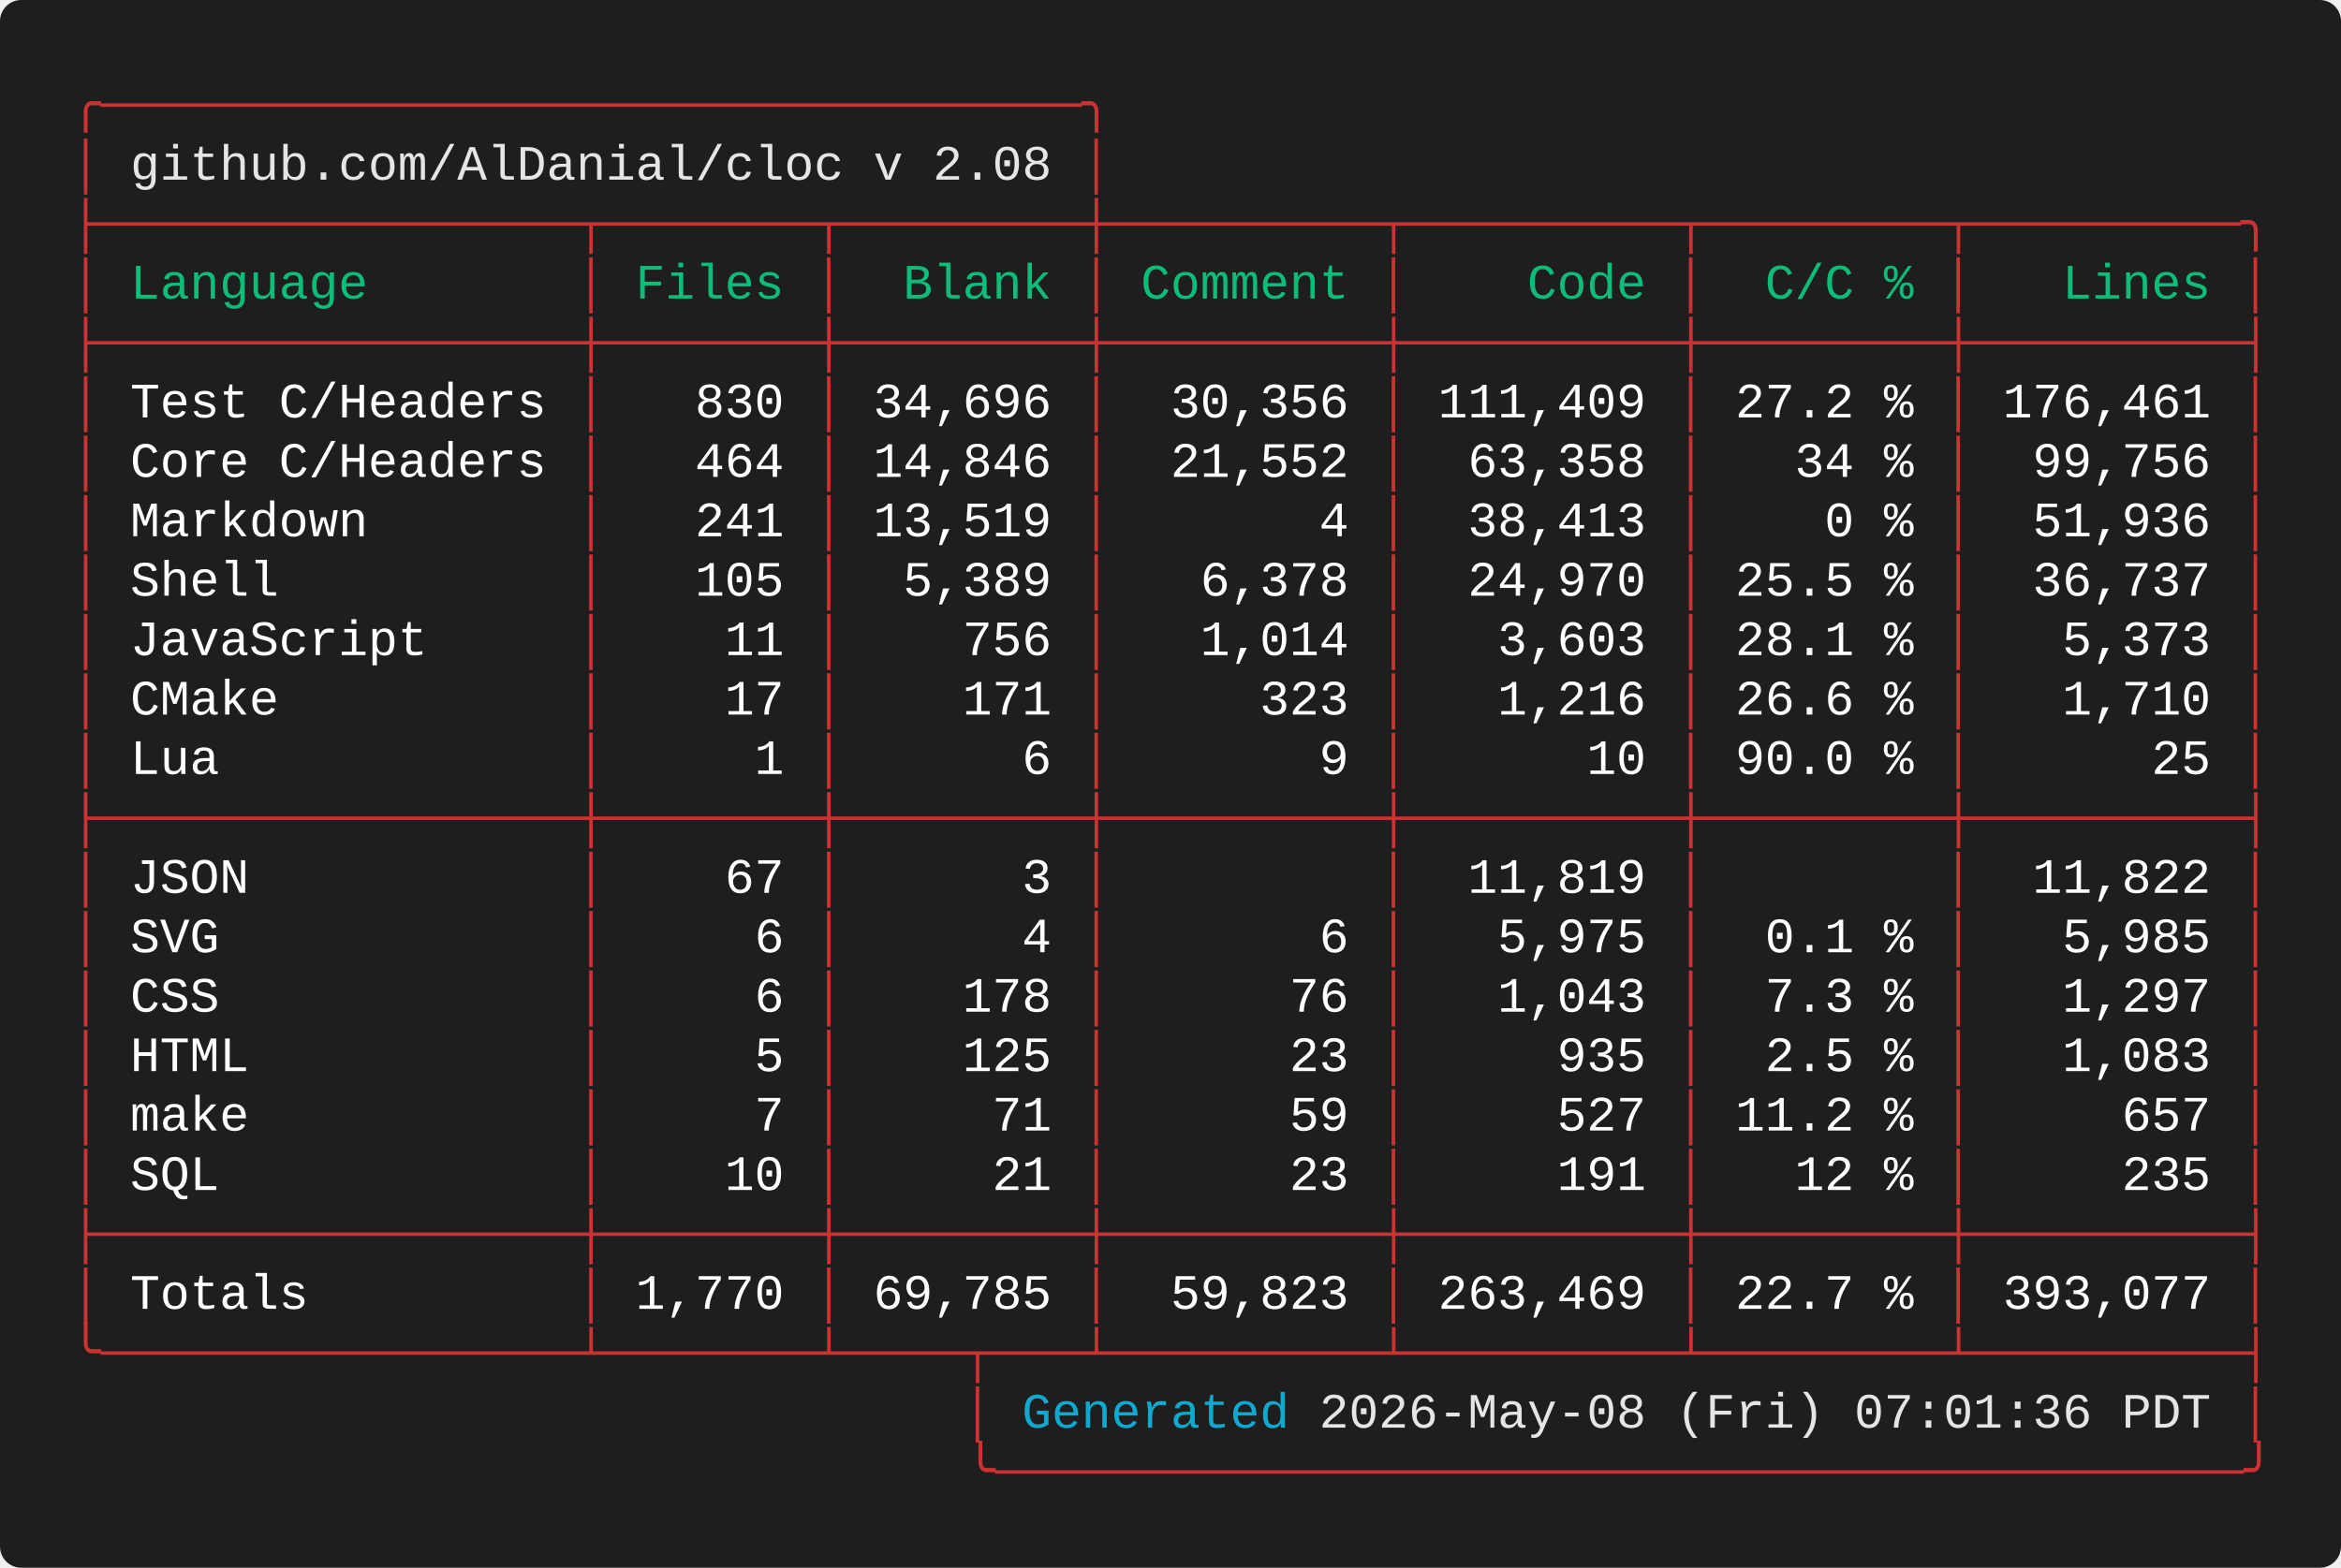
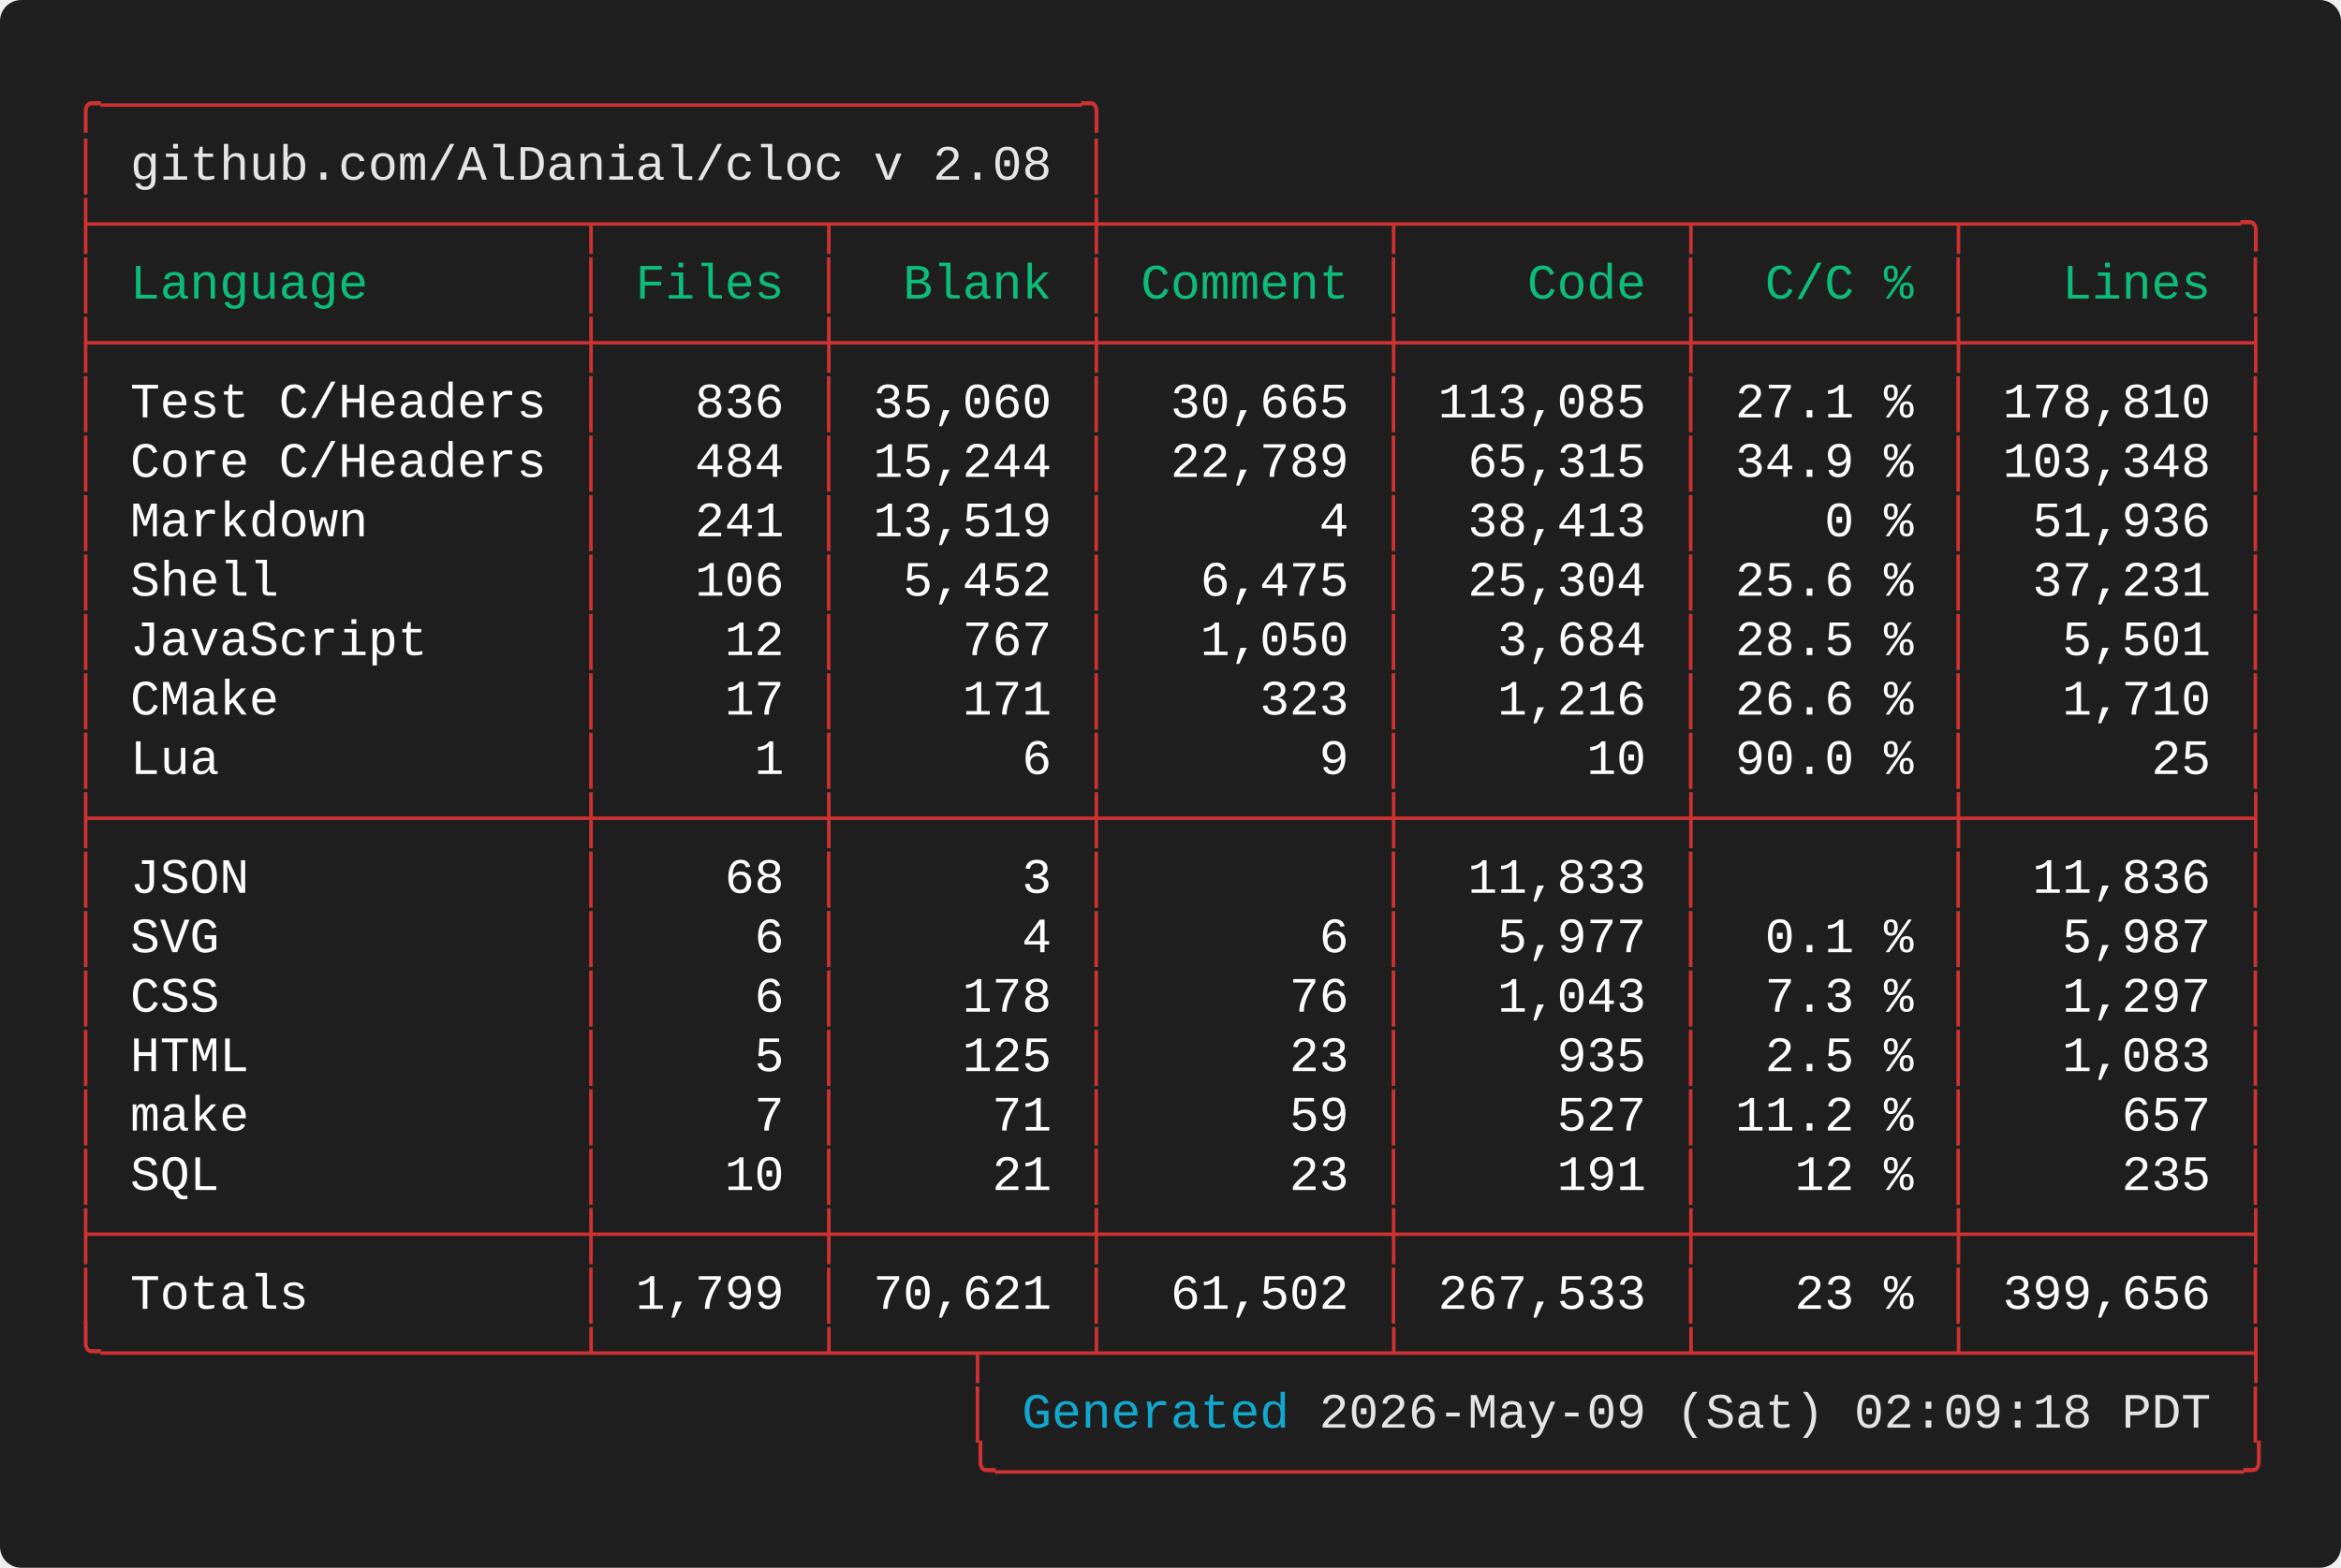
<svg xmlns="http://www.w3.org/2000/svg" width="661.60" height="443.20" viewBox="0 0 661.60 443.20">
  <defs>
    <style type="text/css">.terminal-text { font-family: 'Vanadium Mono Semi-Extended', 'Consolas', 'Monaco', 'Courier New', monospace; }</style>
  </defs>
  <rect width="100%" height="100%" fill="#1e1e1e" rx="6" />
  <text x="20.00" y="34.00" font-size="14" class="terminal-text" xml:space="preserve" textLength="294.00" lengthAdjust="spacingAndGlyphs" fill="#cd3131">╭─────────────────────────────────╮</text>
  <text x="20.00" y="50.80" font-size="14" class="terminal-text" xml:space="preserve" textLength="16.80" lengthAdjust="spacingAndGlyphs" fill="#cd3131">│ </text>
  <text x="36.80" y="50.80" font-size="14" class="terminal-text" xml:space="preserve" textLength="260.40" lengthAdjust="spacingAndGlyphs" fill="#e5e5e5">github.com/AlDanial/cloc v 2.08</text>
  <text x="297.20" y="50.80" font-size="14" class="terminal-text" xml:space="preserve" textLength="8.40" lengthAdjust="spacingAndGlyphs" fill="#ffffff"> </text>
  <text x="305.60" y="50.80" font-size="14" class="terminal-text" xml:space="preserve" textLength="8.40" lengthAdjust="spacingAndGlyphs" fill="#cd3131">│</text>
  <text x="20.00" y="67.60" font-size="14" class="terminal-text" xml:space="preserve" textLength="621.60" lengthAdjust="spacingAndGlyphs" fill="#cd3131">├────────────────┬───────┬────────┼─────────┬─────────┬────────┬─────────╮</text>
  <text x="20.00" y="84.40" font-size="14" class="terminal-text" xml:space="preserve" textLength="8.40" lengthAdjust="spacingAndGlyphs" fill="#cd3131">│</text>
  <text x="28.40" y="84.40" font-size="14" class="terminal-text" xml:space="preserve" textLength="134.40" lengthAdjust="spacingAndGlyphs" fill="#0dbc79"> Language       </text>
  <text x="162.80" y="84.40" font-size="14" class="terminal-text" xml:space="preserve" textLength="8.40" lengthAdjust="spacingAndGlyphs" fill="#cd3131">│</text>
  <text x="171.20" y="84.40" font-size="14" class="terminal-text" xml:space="preserve" textLength="58.80" lengthAdjust="spacingAndGlyphs" fill="#0dbc79"> Files </text>
  <text x="230.00" y="84.40" font-size="14" class="terminal-text" xml:space="preserve" textLength="8.40" lengthAdjust="spacingAndGlyphs" fill="#cd3131">│</text>
  <text x="238.40" y="84.40" font-size="14" class="terminal-text" xml:space="preserve" textLength="67.20" lengthAdjust="spacingAndGlyphs" fill="#0dbc79">  Blank </text>
  <text x="305.60" y="84.40" font-size="14" class="terminal-text" xml:space="preserve" textLength="8.40" lengthAdjust="spacingAndGlyphs" fill="#cd3131">│</text>
  <text x="314.00" y="84.40" font-size="14" class="terminal-text" xml:space="preserve" textLength="75.60" lengthAdjust="spacingAndGlyphs" fill="#0dbc79"> Comment </text>
  <text x="389.60" y="84.40" font-size="14" class="terminal-text" xml:space="preserve" textLength="8.40" lengthAdjust="spacingAndGlyphs" fill="#cd3131">│</text>
  <text x="398.00" y="84.40" font-size="14" class="terminal-text" xml:space="preserve" textLength="75.60" lengthAdjust="spacingAndGlyphs" fill="#0dbc79">    Code </text>
  <text x="473.60" y="84.40" font-size="14" class="terminal-text" xml:space="preserve" textLength="8.40" lengthAdjust="spacingAndGlyphs" fill="#cd3131">│</text>
  <text x="482.00" y="84.40" font-size="14" class="terminal-text" xml:space="preserve" textLength="67.20" lengthAdjust="spacingAndGlyphs" fill="#0dbc79">  C/C % </text>
  <text x="549.20" y="84.40" font-size="14" class="terminal-text" xml:space="preserve" textLength="8.40" lengthAdjust="spacingAndGlyphs" fill="#cd3131">│</text>
  <text x="557.60" y="84.40" font-size="14" class="terminal-text" xml:space="preserve" textLength="75.60" lengthAdjust="spacingAndGlyphs" fill="#0dbc79">   Lines </text>
  <text x="633.20" y="84.40" font-size="14" class="terminal-text" xml:space="preserve" textLength="8.40" lengthAdjust="spacingAndGlyphs" fill="#cd3131">│</text>
  <text x="20.00" y="101.20" font-size="14" class="terminal-text" xml:space="preserve" textLength="621.60" lengthAdjust="spacingAndGlyphs" fill="#cd3131">├────────────────┼───────┼────────┼─────────┼─────────┼────────┼─────────┤</text>
  <text x="20.00" y="118.00" font-size="14" class="terminal-text" xml:space="preserve" textLength="8.40" lengthAdjust="spacingAndGlyphs" fill="#cd3131">│</text>
  <text x="28.40" y="118.00" font-size="14" class="terminal-text" xml:space="preserve" textLength="134.40" lengthAdjust="spacingAndGlyphs" fill="#ffffff"> Test C/Headers </text>
  <text x="162.80" y="118.00" font-size="14" class="terminal-text" xml:space="preserve" textLength="8.40" lengthAdjust="spacingAndGlyphs" fill="#cd3131">│</text>
-   <text x="171.20" y="118.00" font-size="14" class="terminal-text" xml:space="preserve" textLength="58.80" lengthAdjust="spacingAndGlyphs" fill="#ffffff">   830 </text>
+   <text x="171.20" y="118.00" font-size="14" class="terminal-text" xml:space="preserve" textLength="58.80" lengthAdjust="spacingAndGlyphs" fill="#ffffff">   836 </text>
  <text x="230.00" y="118.00" font-size="14" class="terminal-text" xml:space="preserve" textLength="8.40" lengthAdjust="spacingAndGlyphs" fill="#cd3131">│</text>
-   <text x="238.40" y="118.00" font-size="14" class="terminal-text" xml:space="preserve" textLength="67.20" lengthAdjust="spacingAndGlyphs" fill="#ffffff"> 34,696 </text>
+   <text x="238.40" y="118.00" font-size="14" class="terminal-text" xml:space="preserve" textLength="67.20" lengthAdjust="spacingAndGlyphs" fill="#ffffff"> 35,060 </text>
  <text x="305.60" y="118.00" font-size="14" class="terminal-text" xml:space="preserve" textLength="8.40" lengthAdjust="spacingAndGlyphs" fill="#cd3131">│</text>
-   <text x="314.00" y="118.00" font-size="14" class="terminal-text" xml:space="preserve" textLength="75.60" lengthAdjust="spacingAndGlyphs" fill="#ffffff">  30,356 </text>
+   <text x="314.00" y="118.00" font-size="14" class="terminal-text" xml:space="preserve" textLength="75.60" lengthAdjust="spacingAndGlyphs" fill="#ffffff">  30,665 </text>
  <text x="389.60" y="118.00" font-size="14" class="terminal-text" xml:space="preserve" textLength="8.40" lengthAdjust="spacingAndGlyphs" fill="#cd3131">│</text>
-   <text x="398.00" y="118.00" font-size="14" class="terminal-text" xml:space="preserve" textLength="75.60" lengthAdjust="spacingAndGlyphs" fill="#ffffff"> 111,409 </text>
+   <text x="398.00" y="118.00" font-size="14" class="terminal-text" xml:space="preserve" textLength="75.60" lengthAdjust="spacingAndGlyphs" fill="#ffffff"> 113,085 </text>
  <text x="473.60" y="118.00" font-size="14" class="terminal-text" xml:space="preserve" textLength="8.40" lengthAdjust="spacingAndGlyphs" fill="#cd3131">│</text>
-   <text x="482.00" y="118.00" font-size="14" class="terminal-text" xml:space="preserve" textLength="67.20" lengthAdjust="spacingAndGlyphs" fill="#ffffff"> 27.2 % </text>
+   <text x="482.00" y="118.00" font-size="14" class="terminal-text" xml:space="preserve" textLength="67.20" lengthAdjust="spacingAndGlyphs" fill="#ffffff"> 27.1 % </text>
  <text x="549.20" y="118.00" font-size="14" class="terminal-text" xml:space="preserve" textLength="8.40" lengthAdjust="spacingAndGlyphs" fill="#cd3131">│</text>
-   <text x="557.60" y="118.00" font-size="14" class="terminal-text" xml:space="preserve" textLength="75.60" lengthAdjust="spacingAndGlyphs" fill="#ffffff"> 176,461 </text>
+   <text x="557.60" y="118.00" font-size="14" class="terminal-text" xml:space="preserve" textLength="75.60" lengthAdjust="spacingAndGlyphs" fill="#ffffff"> 178,810 </text>
  <text x="633.20" y="118.00" font-size="14" class="terminal-text" xml:space="preserve" textLength="8.40" lengthAdjust="spacingAndGlyphs" fill="#cd3131">│</text>
  <text x="20.00" y="134.80" font-size="14" class="terminal-text" xml:space="preserve" textLength="8.40" lengthAdjust="spacingAndGlyphs" fill="#cd3131">│</text>
  <text x="28.40" y="134.80" font-size="14" class="terminal-text" xml:space="preserve" textLength="134.40" lengthAdjust="spacingAndGlyphs" fill="#ffffff"> Core C/Headers </text>
  <text x="162.80" y="134.80" font-size="14" class="terminal-text" xml:space="preserve" textLength="8.40" lengthAdjust="spacingAndGlyphs" fill="#cd3131">│</text>
-   <text x="171.20" y="134.80" font-size="14" class="terminal-text" xml:space="preserve" textLength="58.80" lengthAdjust="spacingAndGlyphs" fill="#ffffff">   464 </text>
+   <text x="171.20" y="134.80" font-size="14" class="terminal-text" xml:space="preserve" textLength="58.80" lengthAdjust="spacingAndGlyphs" fill="#ffffff">   484 </text>
  <text x="230.00" y="134.80" font-size="14" class="terminal-text" xml:space="preserve" textLength="8.40" lengthAdjust="spacingAndGlyphs" fill="#cd3131">│</text>
-   <text x="238.40" y="134.80" font-size="14" class="terminal-text" xml:space="preserve" textLength="67.20" lengthAdjust="spacingAndGlyphs" fill="#ffffff"> 14,846 </text>
+   <text x="238.40" y="134.80" font-size="14" class="terminal-text" xml:space="preserve" textLength="67.20" lengthAdjust="spacingAndGlyphs" fill="#ffffff"> 15,244 </text>
  <text x="305.60" y="134.80" font-size="14" class="terminal-text" xml:space="preserve" textLength="8.40" lengthAdjust="spacingAndGlyphs" fill="#cd3131">│</text>
-   <text x="314.00" y="134.80" font-size="14" class="terminal-text" xml:space="preserve" textLength="75.60" lengthAdjust="spacingAndGlyphs" fill="#ffffff">  21,552 </text>
+   <text x="314.00" y="134.80" font-size="14" class="terminal-text" xml:space="preserve" textLength="75.60" lengthAdjust="spacingAndGlyphs" fill="#ffffff">  22,789 </text>
  <text x="389.60" y="134.80" font-size="14" class="terminal-text" xml:space="preserve" textLength="8.40" lengthAdjust="spacingAndGlyphs" fill="#cd3131">│</text>
-   <text x="398.00" y="134.80" font-size="14" class="terminal-text" xml:space="preserve" textLength="75.60" lengthAdjust="spacingAndGlyphs" fill="#ffffff">  63,358 </text>
+   <text x="398.00" y="134.80" font-size="14" class="terminal-text" xml:space="preserve" textLength="75.60" lengthAdjust="spacingAndGlyphs" fill="#ffffff">  65,315 </text>
  <text x="473.60" y="134.80" font-size="14" class="terminal-text" xml:space="preserve" textLength="8.40" lengthAdjust="spacingAndGlyphs" fill="#cd3131">│</text>
-   <text x="482.00" y="134.80" font-size="14" class="terminal-text" xml:space="preserve" textLength="67.20" lengthAdjust="spacingAndGlyphs" fill="#ffffff">   34 % </text>
+   <text x="482.00" y="134.80" font-size="14" class="terminal-text" xml:space="preserve" textLength="67.20" lengthAdjust="spacingAndGlyphs" fill="#ffffff"> 34.9 % </text>
  <text x="549.20" y="134.80" font-size="14" class="terminal-text" xml:space="preserve" textLength="8.40" lengthAdjust="spacingAndGlyphs" fill="#cd3131">│</text>
-   <text x="557.60" y="134.80" font-size="14" class="terminal-text" xml:space="preserve" textLength="75.60" lengthAdjust="spacingAndGlyphs" fill="#ffffff">  99,756 </text>
+   <text x="557.60" y="134.80" font-size="14" class="terminal-text" xml:space="preserve" textLength="75.60" lengthAdjust="spacingAndGlyphs" fill="#ffffff"> 103,348 </text>
  <text x="633.20" y="134.80" font-size="14" class="terminal-text" xml:space="preserve" textLength="8.40" lengthAdjust="spacingAndGlyphs" fill="#cd3131">│</text>
  <text x="20.00" y="151.60" font-size="14" class="terminal-text" xml:space="preserve" textLength="8.40" lengthAdjust="spacingAndGlyphs" fill="#cd3131">│</text>
  <text x="28.40" y="151.60" font-size="14" class="terminal-text" xml:space="preserve" textLength="134.40" lengthAdjust="spacingAndGlyphs" fill="#ffffff"> Markdown       </text>
  <text x="162.80" y="151.60" font-size="14" class="terminal-text" xml:space="preserve" textLength="8.40" lengthAdjust="spacingAndGlyphs" fill="#cd3131">│</text>
  <text x="171.20" y="151.60" font-size="14" class="terminal-text" xml:space="preserve" textLength="58.80" lengthAdjust="spacingAndGlyphs" fill="#ffffff">   241 </text>
  <text x="230.00" y="151.60" font-size="14" class="terminal-text" xml:space="preserve" textLength="8.40" lengthAdjust="spacingAndGlyphs" fill="#cd3131">│</text>
  <text x="238.40" y="151.60" font-size="14" class="terminal-text" xml:space="preserve" textLength="67.20" lengthAdjust="spacingAndGlyphs" fill="#ffffff"> 13,519 </text>
  <text x="305.60" y="151.60" font-size="14" class="terminal-text" xml:space="preserve" textLength="8.40" lengthAdjust="spacingAndGlyphs" fill="#cd3131">│</text>
  <text x="314.00" y="151.60" font-size="14" class="terminal-text" xml:space="preserve" textLength="75.60" lengthAdjust="spacingAndGlyphs" fill="#ffffff">       4 </text>
  <text x="389.60" y="151.60" font-size="14" class="terminal-text" xml:space="preserve" textLength="8.40" lengthAdjust="spacingAndGlyphs" fill="#cd3131">│</text>
  <text x="398.00" y="151.60" font-size="14" class="terminal-text" xml:space="preserve" textLength="75.60" lengthAdjust="spacingAndGlyphs" fill="#ffffff">  38,413 </text>
  <text x="473.60" y="151.60" font-size="14" class="terminal-text" xml:space="preserve" textLength="8.40" lengthAdjust="spacingAndGlyphs" fill="#cd3131">│</text>
  <text x="482.00" y="151.60" font-size="14" class="terminal-text" xml:space="preserve" textLength="67.20" lengthAdjust="spacingAndGlyphs" fill="#ffffff">    0 % </text>
  <text x="549.20" y="151.60" font-size="14" class="terminal-text" xml:space="preserve" textLength="8.40" lengthAdjust="spacingAndGlyphs" fill="#cd3131">│</text>
  <text x="557.60" y="151.60" font-size="14" class="terminal-text" xml:space="preserve" textLength="75.60" lengthAdjust="spacingAndGlyphs" fill="#ffffff">  51,936 </text>
  <text x="633.20" y="151.60" font-size="14" class="terminal-text" xml:space="preserve" textLength="8.40" lengthAdjust="spacingAndGlyphs" fill="#cd3131">│</text>
  <text x="20.00" y="168.40" font-size="14" class="terminal-text" xml:space="preserve" textLength="8.40" lengthAdjust="spacingAndGlyphs" fill="#cd3131">│</text>
  <text x="28.40" y="168.40" font-size="14" class="terminal-text" xml:space="preserve" textLength="134.40" lengthAdjust="spacingAndGlyphs" fill="#ffffff"> Shell          </text>
  <text x="162.80" y="168.40" font-size="14" class="terminal-text" xml:space="preserve" textLength="8.40" lengthAdjust="spacingAndGlyphs" fill="#cd3131">│</text>
-   <text x="171.20" y="168.40" font-size="14" class="terminal-text" xml:space="preserve" textLength="58.80" lengthAdjust="spacingAndGlyphs" fill="#ffffff">   105 </text>
+   <text x="171.20" y="168.40" font-size="14" class="terminal-text" xml:space="preserve" textLength="58.80" lengthAdjust="spacingAndGlyphs" fill="#ffffff">   106 </text>
  <text x="230.00" y="168.40" font-size="14" class="terminal-text" xml:space="preserve" textLength="8.40" lengthAdjust="spacingAndGlyphs" fill="#cd3131">│</text>
-   <text x="238.40" y="168.40" font-size="14" class="terminal-text" xml:space="preserve" textLength="67.20" lengthAdjust="spacingAndGlyphs" fill="#ffffff">  5,389 </text>
+   <text x="238.40" y="168.40" font-size="14" class="terminal-text" xml:space="preserve" textLength="67.20" lengthAdjust="spacingAndGlyphs" fill="#ffffff">  5,452 </text>
  <text x="305.60" y="168.40" font-size="14" class="terminal-text" xml:space="preserve" textLength="8.40" lengthAdjust="spacingAndGlyphs" fill="#cd3131">│</text>
-   <text x="314.00" y="168.40" font-size="14" class="terminal-text" xml:space="preserve" textLength="75.60" lengthAdjust="spacingAndGlyphs" fill="#ffffff">   6,378 </text>
+   <text x="314.00" y="168.40" font-size="14" class="terminal-text" xml:space="preserve" textLength="75.60" lengthAdjust="spacingAndGlyphs" fill="#ffffff">   6,475 </text>
  <text x="389.60" y="168.40" font-size="14" class="terminal-text" xml:space="preserve" textLength="8.40" lengthAdjust="spacingAndGlyphs" fill="#cd3131">│</text>
-   <text x="398.00" y="168.40" font-size="14" class="terminal-text" xml:space="preserve" textLength="75.60" lengthAdjust="spacingAndGlyphs" fill="#ffffff">  24,970 </text>
+   <text x="398.00" y="168.40" font-size="14" class="terminal-text" xml:space="preserve" textLength="75.60" lengthAdjust="spacingAndGlyphs" fill="#ffffff">  25,304 </text>
  <text x="473.60" y="168.40" font-size="14" class="terminal-text" xml:space="preserve" textLength="8.40" lengthAdjust="spacingAndGlyphs" fill="#cd3131">│</text>
-   <text x="482.00" y="168.40" font-size="14" class="terminal-text" xml:space="preserve" textLength="67.20" lengthAdjust="spacingAndGlyphs" fill="#ffffff"> 25.5 % </text>
+   <text x="482.00" y="168.40" font-size="14" class="terminal-text" xml:space="preserve" textLength="67.20" lengthAdjust="spacingAndGlyphs" fill="#ffffff"> 25.6 % </text>
  <text x="549.20" y="168.40" font-size="14" class="terminal-text" xml:space="preserve" textLength="8.40" lengthAdjust="spacingAndGlyphs" fill="#cd3131">│</text>
-   <text x="557.60" y="168.40" font-size="14" class="terminal-text" xml:space="preserve" textLength="75.60" lengthAdjust="spacingAndGlyphs" fill="#ffffff">  36,737 </text>
+   <text x="557.60" y="168.40" font-size="14" class="terminal-text" xml:space="preserve" textLength="75.60" lengthAdjust="spacingAndGlyphs" fill="#ffffff">  37,231 </text>
  <text x="633.20" y="168.40" font-size="14" class="terminal-text" xml:space="preserve" textLength="8.40" lengthAdjust="spacingAndGlyphs" fill="#cd3131">│</text>
  <text x="20.00" y="185.20" font-size="14" class="terminal-text" xml:space="preserve" textLength="8.40" lengthAdjust="spacingAndGlyphs" fill="#cd3131">│</text>
  <text x="28.40" y="185.20" font-size="14" class="terminal-text" xml:space="preserve" textLength="134.40" lengthAdjust="spacingAndGlyphs" fill="#ffffff"> JavaScript     </text>
  <text x="162.80" y="185.20" font-size="14" class="terminal-text" xml:space="preserve" textLength="8.40" lengthAdjust="spacingAndGlyphs" fill="#cd3131">│</text>
-   <text x="171.20" y="185.20" font-size="14" class="terminal-text" xml:space="preserve" textLength="58.80" lengthAdjust="spacingAndGlyphs" fill="#ffffff">    11 </text>
+   <text x="171.20" y="185.20" font-size="14" class="terminal-text" xml:space="preserve" textLength="58.80" lengthAdjust="spacingAndGlyphs" fill="#ffffff">    12 </text>
  <text x="230.00" y="185.20" font-size="14" class="terminal-text" xml:space="preserve" textLength="8.40" lengthAdjust="spacingAndGlyphs" fill="#cd3131">│</text>
-   <text x="238.40" y="185.20" font-size="14" class="terminal-text" xml:space="preserve" textLength="67.20" lengthAdjust="spacingAndGlyphs" fill="#ffffff">    756 </text>
+   <text x="238.40" y="185.20" font-size="14" class="terminal-text" xml:space="preserve" textLength="67.20" lengthAdjust="spacingAndGlyphs" fill="#ffffff">    767 </text>
  <text x="305.60" y="185.20" font-size="14" class="terminal-text" xml:space="preserve" textLength="8.40" lengthAdjust="spacingAndGlyphs" fill="#cd3131">│</text>
-   <text x="314.00" y="185.20" font-size="14" class="terminal-text" xml:space="preserve" textLength="75.60" lengthAdjust="spacingAndGlyphs" fill="#ffffff">   1,014 </text>
+   <text x="314.00" y="185.20" font-size="14" class="terminal-text" xml:space="preserve" textLength="75.60" lengthAdjust="spacingAndGlyphs" fill="#ffffff">   1,050 </text>
  <text x="389.60" y="185.20" font-size="14" class="terminal-text" xml:space="preserve" textLength="8.40" lengthAdjust="spacingAndGlyphs" fill="#cd3131">│</text>
-   <text x="398.00" y="185.20" font-size="14" class="terminal-text" xml:space="preserve" textLength="75.60" lengthAdjust="spacingAndGlyphs" fill="#ffffff">   3,603 </text>
+   <text x="398.00" y="185.20" font-size="14" class="terminal-text" xml:space="preserve" textLength="75.60" lengthAdjust="spacingAndGlyphs" fill="#ffffff">   3,684 </text>
  <text x="473.60" y="185.20" font-size="14" class="terminal-text" xml:space="preserve" textLength="8.40" lengthAdjust="spacingAndGlyphs" fill="#cd3131">│</text>
-   <text x="482.00" y="185.20" font-size="14" class="terminal-text" xml:space="preserve" textLength="67.20" lengthAdjust="spacingAndGlyphs" fill="#ffffff"> 28.1 % </text>
+   <text x="482.00" y="185.20" font-size="14" class="terminal-text" xml:space="preserve" textLength="67.20" lengthAdjust="spacingAndGlyphs" fill="#ffffff"> 28.5 % </text>
  <text x="549.20" y="185.20" font-size="14" class="terminal-text" xml:space="preserve" textLength="8.40" lengthAdjust="spacingAndGlyphs" fill="#cd3131">│</text>
-   <text x="557.60" y="185.20" font-size="14" class="terminal-text" xml:space="preserve" textLength="75.60" lengthAdjust="spacingAndGlyphs" fill="#ffffff">   5,373 </text>
+   <text x="557.60" y="185.20" font-size="14" class="terminal-text" xml:space="preserve" textLength="75.60" lengthAdjust="spacingAndGlyphs" fill="#ffffff">   5,501 </text>
  <text x="633.20" y="185.20" font-size="14" class="terminal-text" xml:space="preserve" textLength="8.40" lengthAdjust="spacingAndGlyphs" fill="#cd3131">│</text>
  <text x="20.00" y="202.00" font-size="14" class="terminal-text" xml:space="preserve" textLength="8.40" lengthAdjust="spacingAndGlyphs" fill="#cd3131">│</text>
  <text x="28.40" y="202.00" font-size="14" class="terminal-text" xml:space="preserve" textLength="134.40" lengthAdjust="spacingAndGlyphs" fill="#ffffff"> CMake          </text>
  <text x="162.80" y="202.00" font-size="14" class="terminal-text" xml:space="preserve" textLength="8.40" lengthAdjust="spacingAndGlyphs" fill="#cd3131">│</text>
  <text x="171.20" y="202.00" font-size="14" class="terminal-text" xml:space="preserve" textLength="58.80" lengthAdjust="spacingAndGlyphs" fill="#ffffff">    17 </text>
  <text x="230.00" y="202.00" font-size="14" class="terminal-text" xml:space="preserve" textLength="8.40" lengthAdjust="spacingAndGlyphs" fill="#cd3131">│</text>
  <text x="238.40" y="202.00" font-size="14" class="terminal-text" xml:space="preserve" textLength="67.20" lengthAdjust="spacingAndGlyphs" fill="#ffffff">    171 </text>
  <text x="305.60" y="202.00" font-size="14" class="terminal-text" xml:space="preserve" textLength="8.40" lengthAdjust="spacingAndGlyphs" fill="#cd3131">│</text>
  <text x="314.00" y="202.00" font-size="14" class="terminal-text" xml:space="preserve" textLength="75.60" lengthAdjust="spacingAndGlyphs" fill="#ffffff">     323 </text>
  <text x="389.60" y="202.00" font-size="14" class="terminal-text" xml:space="preserve" textLength="8.40" lengthAdjust="spacingAndGlyphs" fill="#cd3131">│</text>
  <text x="398.00" y="202.00" font-size="14" class="terminal-text" xml:space="preserve" textLength="75.60" lengthAdjust="spacingAndGlyphs" fill="#ffffff">   1,216 </text>
  <text x="473.60" y="202.00" font-size="14" class="terminal-text" xml:space="preserve" textLength="8.40" lengthAdjust="spacingAndGlyphs" fill="#cd3131">│</text>
  <text x="482.00" y="202.00" font-size="14" class="terminal-text" xml:space="preserve" textLength="67.20" lengthAdjust="spacingAndGlyphs" fill="#ffffff"> 26.6 % </text>
  <text x="549.20" y="202.00" font-size="14" class="terminal-text" xml:space="preserve" textLength="8.40" lengthAdjust="spacingAndGlyphs" fill="#cd3131">│</text>
  <text x="557.60" y="202.00" font-size="14" class="terminal-text" xml:space="preserve" textLength="75.60" lengthAdjust="spacingAndGlyphs" fill="#ffffff">   1,710 </text>
  <text x="633.20" y="202.00" font-size="14" class="terminal-text" xml:space="preserve" textLength="8.40" lengthAdjust="spacingAndGlyphs" fill="#cd3131">│</text>
  <text x="20.00" y="218.80" font-size="14" class="terminal-text" xml:space="preserve" textLength="8.40" lengthAdjust="spacingAndGlyphs" fill="#cd3131">│</text>
  <text x="28.40" y="218.80" font-size="14" class="terminal-text" xml:space="preserve" textLength="134.40" lengthAdjust="spacingAndGlyphs" fill="#ffffff"> Lua            </text>
  <text x="162.80" y="218.80" font-size="14" class="terminal-text" xml:space="preserve" textLength="8.40" lengthAdjust="spacingAndGlyphs" fill="#cd3131">│</text>
  <text x="171.20" y="218.80" font-size="14" class="terminal-text" xml:space="preserve" textLength="58.80" lengthAdjust="spacingAndGlyphs" fill="#ffffff">     1 </text>
  <text x="230.00" y="218.80" font-size="14" class="terminal-text" xml:space="preserve" textLength="8.40" lengthAdjust="spacingAndGlyphs" fill="#cd3131">│</text>
  <text x="238.40" y="218.80" font-size="14" class="terminal-text" xml:space="preserve" textLength="67.20" lengthAdjust="spacingAndGlyphs" fill="#ffffff">      6 </text>
  <text x="305.60" y="218.80" font-size="14" class="terminal-text" xml:space="preserve" textLength="8.40" lengthAdjust="spacingAndGlyphs" fill="#cd3131">│</text>
  <text x="314.00" y="218.80" font-size="14" class="terminal-text" xml:space="preserve" textLength="75.60" lengthAdjust="spacingAndGlyphs" fill="#ffffff">       9 </text>
  <text x="389.60" y="218.80" font-size="14" class="terminal-text" xml:space="preserve" textLength="8.40" lengthAdjust="spacingAndGlyphs" fill="#cd3131">│</text>
  <text x="398.00" y="218.80" font-size="14" class="terminal-text" xml:space="preserve" textLength="75.60" lengthAdjust="spacingAndGlyphs" fill="#ffffff">      10 </text>
  <text x="473.60" y="218.80" font-size="14" class="terminal-text" xml:space="preserve" textLength="8.40" lengthAdjust="spacingAndGlyphs" fill="#cd3131">│</text>
  <text x="482.00" y="218.80" font-size="14" class="terminal-text" xml:space="preserve" textLength="67.20" lengthAdjust="spacingAndGlyphs" fill="#ffffff"> 90.0 % </text>
  <text x="549.20" y="218.80" font-size="14" class="terminal-text" xml:space="preserve" textLength="8.40" lengthAdjust="spacingAndGlyphs" fill="#cd3131">│</text>
  <text x="557.60" y="218.80" font-size="14" class="terminal-text" xml:space="preserve" textLength="75.60" lengthAdjust="spacingAndGlyphs" fill="#ffffff">      25 </text>
  <text x="633.20" y="218.80" font-size="14" class="terminal-text" xml:space="preserve" textLength="8.40" lengthAdjust="spacingAndGlyphs" fill="#cd3131">│</text>
  <text x="20.00" y="235.60" font-size="14" class="terminal-text" xml:space="preserve" textLength="621.60" lengthAdjust="spacingAndGlyphs" fill="#cd3131">├────────────────┼───────┼────────┼─────────┼─────────┼────────┼─────────┤</text>
  <text x="20.00" y="252.40" font-size="14" class="terminal-text" xml:space="preserve" textLength="8.40" lengthAdjust="spacingAndGlyphs" fill="#cd3131">│</text>
  <text x="28.40" y="252.40" font-size="14" class="terminal-text" xml:space="preserve" textLength="134.40" lengthAdjust="spacingAndGlyphs" fill="#ffffff"> JSON           </text>
  <text x="162.80" y="252.40" font-size="14" class="terminal-text" xml:space="preserve" textLength="8.40" lengthAdjust="spacingAndGlyphs" fill="#cd3131">│</text>
-   <text x="171.20" y="252.40" font-size="14" class="terminal-text" xml:space="preserve" textLength="58.80" lengthAdjust="spacingAndGlyphs" fill="#ffffff">    67 </text>
+   <text x="171.20" y="252.40" font-size="14" class="terminal-text" xml:space="preserve" textLength="58.80" lengthAdjust="spacingAndGlyphs" fill="#ffffff">    68 </text>
  <text x="230.00" y="252.40" font-size="14" class="terminal-text" xml:space="preserve" textLength="8.40" lengthAdjust="spacingAndGlyphs" fill="#cd3131">│</text>
  <text x="238.40" y="252.40" font-size="14" class="terminal-text" xml:space="preserve" textLength="67.20" lengthAdjust="spacingAndGlyphs" fill="#ffffff">      3 </text>
  <text x="305.60" y="252.40" font-size="14" class="terminal-text" xml:space="preserve" textLength="8.40" lengthAdjust="spacingAndGlyphs" fill="#cd3131">│</text>
  <text x="314.00" y="252.40" font-size="14" class="terminal-text" xml:space="preserve" textLength="75.60" lengthAdjust="spacingAndGlyphs" fill="#ffffff">         </text>
  <text x="389.60" y="252.40" font-size="14" class="terminal-text" xml:space="preserve" textLength="8.40" lengthAdjust="spacingAndGlyphs" fill="#cd3131">│</text>
-   <text x="398.00" y="252.40" font-size="14" class="terminal-text" xml:space="preserve" textLength="75.60" lengthAdjust="spacingAndGlyphs" fill="#ffffff">  11,819 </text>
+   <text x="398.00" y="252.40" font-size="14" class="terminal-text" xml:space="preserve" textLength="75.60" lengthAdjust="spacingAndGlyphs" fill="#ffffff">  11,833 </text>
  <text x="473.60" y="252.40" font-size="14" class="terminal-text" xml:space="preserve" textLength="8.40" lengthAdjust="spacingAndGlyphs" fill="#cd3131">│</text>
  <text x="482.00" y="252.40" font-size="14" class="terminal-text" xml:space="preserve" textLength="67.20" lengthAdjust="spacingAndGlyphs" fill="#ffffff">        </text>
  <text x="549.20" y="252.40" font-size="14" class="terminal-text" xml:space="preserve" textLength="8.40" lengthAdjust="spacingAndGlyphs" fill="#cd3131">│</text>
-   <text x="557.60" y="252.40" font-size="14" class="terminal-text" xml:space="preserve" textLength="75.60" lengthAdjust="spacingAndGlyphs" fill="#ffffff">  11,822 </text>
+   <text x="557.60" y="252.40" font-size="14" class="terminal-text" xml:space="preserve" textLength="75.60" lengthAdjust="spacingAndGlyphs" fill="#ffffff">  11,836 </text>
  <text x="633.20" y="252.40" font-size="14" class="terminal-text" xml:space="preserve" textLength="8.40" lengthAdjust="spacingAndGlyphs" fill="#cd3131">│</text>
  <text x="20.00" y="269.20" font-size="14" class="terminal-text" xml:space="preserve" textLength="8.40" lengthAdjust="spacingAndGlyphs" fill="#cd3131">│</text>
  <text x="28.40" y="269.20" font-size="14" class="terminal-text" xml:space="preserve" textLength="134.40" lengthAdjust="spacingAndGlyphs" fill="#ffffff"> SVG            </text>
  <text x="162.80" y="269.20" font-size="14" class="terminal-text" xml:space="preserve" textLength="8.40" lengthAdjust="spacingAndGlyphs" fill="#cd3131">│</text>
  <text x="171.20" y="269.20" font-size="14" class="terminal-text" xml:space="preserve" textLength="58.80" lengthAdjust="spacingAndGlyphs" fill="#ffffff">     6 </text>
  <text x="230.00" y="269.20" font-size="14" class="terminal-text" xml:space="preserve" textLength="8.40" lengthAdjust="spacingAndGlyphs" fill="#cd3131">│</text>
  <text x="238.40" y="269.20" font-size="14" class="terminal-text" xml:space="preserve" textLength="67.20" lengthAdjust="spacingAndGlyphs" fill="#ffffff">      4 </text>
  <text x="305.60" y="269.20" font-size="14" class="terminal-text" xml:space="preserve" textLength="8.40" lengthAdjust="spacingAndGlyphs" fill="#cd3131">│</text>
  <text x="314.00" y="269.20" font-size="14" class="terminal-text" xml:space="preserve" textLength="75.60" lengthAdjust="spacingAndGlyphs" fill="#ffffff">       6 </text>
  <text x="389.60" y="269.20" font-size="14" class="terminal-text" xml:space="preserve" textLength="8.40" lengthAdjust="spacingAndGlyphs" fill="#cd3131">│</text>
-   <text x="398.00" y="269.20" font-size="14" class="terminal-text" xml:space="preserve" textLength="75.60" lengthAdjust="spacingAndGlyphs" fill="#ffffff">   5,975 </text>
+   <text x="398.00" y="269.20" font-size="14" class="terminal-text" xml:space="preserve" textLength="75.60" lengthAdjust="spacingAndGlyphs" fill="#ffffff">   5,977 </text>
  <text x="473.60" y="269.20" font-size="14" class="terminal-text" xml:space="preserve" textLength="8.40" lengthAdjust="spacingAndGlyphs" fill="#cd3131">│</text>
  <text x="482.00" y="269.20" font-size="14" class="terminal-text" xml:space="preserve" textLength="67.20" lengthAdjust="spacingAndGlyphs" fill="#ffffff">  0.1 % </text>
  <text x="549.20" y="269.20" font-size="14" class="terminal-text" xml:space="preserve" textLength="8.40" lengthAdjust="spacingAndGlyphs" fill="#cd3131">│</text>
-   <text x="557.60" y="269.20" font-size="14" class="terminal-text" xml:space="preserve" textLength="75.60" lengthAdjust="spacingAndGlyphs" fill="#ffffff">   5,985 </text>
+   <text x="557.60" y="269.20" font-size="14" class="terminal-text" xml:space="preserve" textLength="75.60" lengthAdjust="spacingAndGlyphs" fill="#ffffff">   5,987 </text>
  <text x="633.20" y="269.20" font-size="14" class="terminal-text" xml:space="preserve" textLength="8.40" lengthAdjust="spacingAndGlyphs" fill="#cd3131">│</text>
  <text x="20.00" y="286.00" font-size="14" class="terminal-text" xml:space="preserve" textLength="8.40" lengthAdjust="spacingAndGlyphs" fill="#cd3131">│</text>
  <text x="28.40" y="286.00" font-size="14" class="terminal-text" xml:space="preserve" textLength="134.40" lengthAdjust="spacingAndGlyphs" fill="#ffffff"> CSS            </text>
  <text x="162.80" y="286.00" font-size="14" class="terminal-text" xml:space="preserve" textLength="8.40" lengthAdjust="spacingAndGlyphs" fill="#cd3131">│</text>
  <text x="171.20" y="286.00" font-size="14" class="terminal-text" xml:space="preserve" textLength="58.80" lengthAdjust="spacingAndGlyphs" fill="#ffffff">     6 </text>
  <text x="230.00" y="286.00" font-size="14" class="terminal-text" xml:space="preserve" textLength="8.40" lengthAdjust="spacingAndGlyphs" fill="#cd3131">│</text>
  <text x="238.40" y="286.00" font-size="14" class="terminal-text" xml:space="preserve" textLength="67.20" lengthAdjust="spacingAndGlyphs" fill="#ffffff">    178 </text>
  <text x="305.60" y="286.00" font-size="14" class="terminal-text" xml:space="preserve" textLength="8.40" lengthAdjust="spacingAndGlyphs" fill="#cd3131">│</text>
  <text x="314.00" y="286.00" font-size="14" class="terminal-text" xml:space="preserve" textLength="75.60" lengthAdjust="spacingAndGlyphs" fill="#ffffff">      76 </text>
  <text x="389.60" y="286.00" font-size="14" class="terminal-text" xml:space="preserve" textLength="8.40" lengthAdjust="spacingAndGlyphs" fill="#cd3131">│</text>
  <text x="398.00" y="286.00" font-size="14" class="terminal-text" xml:space="preserve" textLength="75.60" lengthAdjust="spacingAndGlyphs" fill="#ffffff">   1,043 </text>
  <text x="473.60" y="286.00" font-size="14" class="terminal-text" xml:space="preserve" textLength="8.40" lengthAdjust="spacingAndGlyphs" fill="#cd3131">│</text>
  <text x="482.00" y="286.00" font-size="14" class="terminal-text" xml:space="preserve" textLength="67.20" lengthAdjust="spacingAndGlyphs" fill="#ffffff">  7.3 % </text>
  <text x="549.20" y="286.00" font-size="14" class="terminal-text" xml:space="preserve" textLength="8.40" lengthAdjust="spacingAndGlyphs" fill="#cd3131">│</text>
  <text x="557.60" y="286.00" font-size="14" class="terminal-text" xml:space="preserve" textLength="75.60" lengthAdjust="spacingAndGlyphs" fill="#ffffff">   1,297 </text>
  <text x="633.20" y="286.00" font-size="14" class="terminal-text" xml:space="preserve" textLength="8.40" lengthAdjust="spacingAndGlyphs" fill="#cd3131">│</text>
  <text x="20.00" y="302.80" font-size="14" class="terminal-text" xml:space="preserve" textLength="8.40" lengthAdjust="spacingAndGlyphs" fill="#cd3131">│</text>
  <text x="28.40" y="302.80" font-size="14" class="terminal-text" xml:space="preserve" textLength="134.40" lengthAdjust="spacingAndGlyphs" fill="#ffffff"> HTML           </text>
  <text x="162.80" y="302.80" font-size="14" class="terminal-text" xml:space="preserve" textLength="8.40" lengthAdjust="spacingAndGlyphs" fill="#cd3131">│</text>
  <text x="171.20" y="302.80" font-size="14" class="terminal-text" xml:space="preserve" textLength="58.80" lengthAdjust="spacingAndGlyphs" fill="#ffffff">     5 </text>
  <text x="230.00" y="302.80" font-size="14" class="terminal-text" xml:space="preserve" textLength="8.40" lengthAdjust="spacingAndGlyphs" fill="#cd3131">│</text>
  <text x="238.40" y="302.80" font-size="14" class="terminal-text" xml:space="preserve" textLength="67.20" lengthAdjust="spacingAndGlyphs" fill="#ffffff">    125 </text>
  <text x="305.60" y="302.80" font-size="14" class="terminal-text" xml:space="preserve" textLength="8.40" lengthAdjust="spacingAndGlyphs" fill="#cd3131">│</text>
  <text x="314.00" y="302.80" font-size="14" class="terminal-text" xml:space="preserve" textLength="75.60" lengthAdjust="spacingAndGlyphs" fill="#ffffff">      23 </text>
  <text x="389.60" y="302.80" font-size="14" class="terminal-text" xml:space="preserve" textLength="8.40" lengthAdjust="spacingAndGlyphs" fill="#cd3131">│</text>
  <text x="398.00" y="302.80" font-size="14" class="terminal-text" xml:space="preserve" textLength="75.60" lengthAdjust="spacingAndGlyphs" fill="#ffffff">     935 </text>
  <text x="473.60" y="302.80" font-size="14" class="terminal-text" xml:space="preserve" textLength="8.40" lengthAdjust="spacingAndGlyphs" fill="#cd3131">│</text>
  <text x="482.00" y="302.80" font-size="14" class="terminal-text" xml:space="preserve" textLength="67.20" lengthAdjust="spacingAndGlyphs" fill="#ffffff">  2.5 % </text>
  <text x="549.20" y="302.80" font-size="14" class="terminal-text" xml:space="preserve" textLength="8.40" lengthAdjust="spacingAndGlyphs" fill="#cd3131">│</text>
  <text x="557.60" y="302.80" font-size="14" class="terminal-text" xml:space="preserve" textLength="75.60" lengthAdjust="spacingAndGlyphs" fill="#ffffff">   1,083 </text>
  <text x="633.20" y="302.80" font-size="14" class="terminal-text" xml:space="preserve" textLength="8.40" lengthAdjust="spacingAndGlyphs" fill="#cd3131">│</text>
  <text x="20.00" y="319.60" font-size="14" class="terminal-text" xml:space="preserve" textLength="8.40" lengthAdjust="spacingAndGlyphs" fill="#cd3131">│</text>
  <text x="28.40" y="319.60" font-size="14" class="terminal-text" xml:space="preserve" textLength="134.40" lengthAdjust="spacingAndGlyphs" fill="#ffffff"> make           </text>
  <text x="162.80" y="319.60" font-size="14" class="terminal-text" xml:space="preserve" textLength="8.40" lengthAdjust="spacingAndGlyphs" fill="#cd3131">│</text>
  <text x="171.20" y="319.60" font-size="14" class="terminal-text" xml:space="preserve" textLength="58.80" lengthAdjust="spacingAndGlyphs" fill="#ffffff">     7 </text>
  <text x="230.00" y="319.60" font-size="14" class="terminal-text" xml:space="preserve" textLength="8.40" lengthAdjust="spacingAndGlyphs" fill="#cd3131">│</text>
  <text x="238.40" y="319.60" font-size="14" class="terminal-text" xml:space="preserve" textLength="67.20" lengthAdjust="spacingAndGlyphs" fill="#ffffff">     71 </text>
  <text x="305.60" y="319.60" font-size="14" class="terminal-text" xml:space="preserve" textLength="8.40" lengthAdjust="spacingAndGlyphs" fill="#cd3131">│</text>
  <text x="314.00" y="319.60" font-size="14" class="terminal-text" xml:space="preserve" textLength="75.60" lengthAdjust="spacingAndGlyphs" fill="#ffffff">      59 </text>
  <text x="389.60" y="319.60" font-size="14" class="terminal-text" xml:space="preserve" textLength="8.40" lengthAdjust="spacingAndGlyphs" fill="#cd3131">│</text>
  <text x="398.00" y="319.60" font-size="14" class="terminal-text" xml:space="preserve" textLength="75.60" lengthAdjust="spacingAndGlyphs" fill="#ffffff">     527 </text>
  <text x="473.60" y="319.60" font-size="14" class="terminal-text" xml:space="preserve" textLength="8.40" lengthAdjust="spacingAndGlyphs" fill="#cd3131">│</text>
  <text x="482.00" y="319.60" font-size="14" class="terminal-text" xml:space="preserve" textLength="67.20" lengthAdjust="spacingAndGlyphs" fill="#ffffff"> 11.2 % </text>
  <text x="549.20" y="319.60" font-size="14" class="terminal-text" xml:space="preserve" textLength="8.40" lengthAdjust="spacingAndGlyphs" fill="#cd3131">│</text>
  <text x="557.60" y="319.60" font-size="14" class="terminal-text" xml:space="preserve" textLength="75.60" lengthAdjust="spacingAndGlyphs" fill="#ffffff">     657 </text>
  <text x="633.20" y="319.60" font-size="14" class="terminal-text" xml:space="preserve" textLength="8.40" lengthAdjust="spacingAndGlyphs" fill="#cd3131">│</text>
  <text x="20.00" y="336.40" font-size="14" class="terminal-text" xml:space="preserve" textLength="8.40" lengthAdjust="spacingAndGlyphs" fill="#cd3131">│</text>
  <text x="28.40" y="336.40" font-size="14" class="terminal-text" xml:space="preserve" textLength="134.40" lengthAdjust="spacingAndGlyphs" fill="#ffffff"> SQL            </text>
  <text x="162.80" y="336.40" font-size="14" class="terminal-text" xml:space="preserve" textLength="8.40" lengthAdjust="spacingAndGlyphs" fill="#cd3131">│</text>
  <text x="171.20" y="336.40" font-size="14" class="terminal-text" xml:space="preserve" textLength="58.80" lengthAdjust="spacingAndGlyphs" fill="#ffffff">    10 </text>
  <text x="230.00" y="336.40" font-size="14" class="terminal-text" xml:space="preserve" textLength="8.40" lengthAdjust="spacingAndGlyphs" fill="#cd3131">│</text>
  <text x="238.40" y="336.40" font-size="14" class="terminal-text" xml:space="preserve" textLength="67.20" lengthAdjust="spacingAndGlyphs" fill="#ffffff">     21 </text>
  <text x="305.60" y="336.40" font-size="14" class="terminal-text" xml:space="preserve" textLength="8.40" lengthAdjust="spacingAndGlyphs" fill="#cd3131">│</text>
  <text x="314.00" y="336.40" font-size="14" class="terminal-text" xml:space="preserve" textLength="75.60" lengthAdjust="spacingAndGlyphs" fill="#ffffff">      23 </text>
  <text x="389.60" y="336.40" font-size="14" class="terminal-text" xml:space="preserve" textLength="8.40" lengthAdjust="spacingAndGlyphs" fill="#cd3131">│</text>
  <text x="398.00" y="336.40" font-size="14" class="terminal-text" xml:space="preserve" textLength="75.60" lengthAdjust="spacingAndGlyphs" fill="#ffffff">     191 </text>
  <text x="473.60" y="336.40" font-size="14" class="terminal-text" xml:space="preserve" textLength="8.40" lengthAdjust="spacingAndGlyphs" fill="#cd3131">│</text>
  <text x="482.00" y="336.40" font-size="14" class="terminal-text" xml:space="preserve" textLength="67.20" lengthAdjust="spacingAndGlyphs" fill="#ffffff">   12 % </text>
  <text x="549.20" y="336.40" font-size="14" class="terminal-text" xml:space="preserve" textLength="8.40" lengthAdjust="spacingAndGlyphs" fill="#cd3131">│</text>
  <text x="557.60" y="336.40" font-size="14" class="terminal-text" xml:space="preserve" textLength="75.60" lengthAdjust="spacingAndGlyphs" fill="#ffffff">     235 </text>
  <text x="633.20" y="336.40" font-size="14" class="terminal-text" xml:space="preserve" textLength="8.40" lengthAdjust="spacingAndGlyphs" fill="#cd3131">│</text>
  <text x="20.00" y="353.20" font-size="14" class="terminal-text" xml:space="preserve" textLength="621.60" lengthAdjust="spacingAndGlyphs" fill="#cd3131">├────────────────┼───────┼────────┼─────────┼─────────┼────────┼─────────┤</text>
  <text x="20.00" y="370.00" font-size="14" class="terminal-text" xml:space="preserve" textLength="8.40" lengthAdjust="spacingAndGlyphs" fill="#cd3131">│</text>
  <text x="28.40" y="370.00" font-size="14" class="terminal-text" xml:space="preserve" textLength="134.40" lengthAdjust="spacingAndGlyphs" fill="#ffffff"> Totals         </text>
  <text x="162.80" y="370.00" font-size="14" class="terminal-text" xml:space="preserve" textLength="8.40" lengthAdjust="spacingAndGlyphs" fill="#cd3131">│</text>
-   <text x="171.20" y="370.00" font-size="14" class="terminal-text" xml:space="preserve" textLength="58.80" lengthAdjust="spacingAndGlyphs" fill="#ffffff"> 1,770 </text>
+   <text x="171.20" y="370.00" font-size="14" class="terminal-text" xml:space="preserve" textLength="58.80" lengthAdjust="spacingAndGlyphs" fill="#ffffff"> 1,799 </text>
  <text x="230.00" y="370.00" font-size="14" class="terminal-text" xml:space="preserve" textLength="8.40" lengthAdjust="spacingAndGlyphs" fill="#cd3131">│</text>
-   <text x="238.40" y="370.00" font-size="14" class="terminal-text" xml:space="preserve" textLength="67.20" lengthAdjust="spacingAndGlyphs" fill="#ffffff"> 69,785 </text>
+   <text x="238.40" y="370.00" font-size="14" class="terminal-text" xml:space="preserve" textLength="67.20" lengthAdjust="spacingAndGlyphs" fill="#ffffff"> 70,621 </text>
  <text x="305.60" y="370.00" font-size="14" class="terminal-text" xml:space="preserve" textLength="8.40" lengthAdjust="spacingAndGlyphs" fill="#cd3131">│</text>
-   <text x="314.00" y="370.00" font-size="14" class="terminal-text" xml:space="preserve" textLength="75.60" lengthAdjust="spacingAndGlyphs" fill="#ffffff">  59,823 </text>
+   <text x="314.00" y="370.00" font-size="14" class="terminal-text" xml:space="preserve" textLength="75.60" lengthAdjust="spacingAndGlyphs" fill="#ffffff">  61,502 </text>
  <text x="389.60" y="370.00" font-size="14" class="terminal-text" xml:space="preserve" textLength="8.40" lengthAdjust="spacingAndGlyphs" fill="#cd3131">│</text>
-   <text x="398.00" y="370.00" font-size="14" class="terminal-text" xml:space="preserve" textLength="75.60" lengthAdjust="spacingAndGlyphs" fill="#ffffff"> 263,469 </text>
+   <text x="398.00" y="370.00" font-size="14" class="terminal-text" xml:space="preserve" textLength="75.60" lengthAdjust="spacingAndGlyphs" fill="#ffffff"> 267,533 </text>
  <text x="473.60" y="370.00" font-size="14" class="terminal-text" xml:space="preserve" textLength="8.40" lengthAdjust="spacingAndGlyphs" fill="#cd3131">│</text>
-   <text x="482.00" y="370.00" font-size="14" class="terminal-text" xml:space="preserve" textLength="67.20" lengthAdjust="spacingAndGlyphs" fill="#ffffff"> 22.7 % </text>
+   <text x="482.00" y="370.00" font-size="14" class="terminal-text" xml:space="preserve" textLength="67.20" lengthAdjust="spacingAndGlyphs" fill="#ffffff">   23 % </text>
  <text x="549.20" y="370.00" font-size="14" class="terminal-text" xml:space="preserve" textLength="8.40" lengthAdjust="spacingAndGlyphs" fill="#cd3131">│</text>
-   <text x="557.60" y="370.00" font-size="14" class="terminal-text" xml:space="preserve" textLength="75.60" lengthAdjust="spacingAndGlyphs" fill="#ffffff"> 393,077 </text>
+   <text x="557.60" y="370.00" font-size="14" class="terminal-text" xml:space="preserve" textLength="75.60" lengthAdjust="spacingAndGlyphs" fill="#ffffff"> 399,656 </text>
  <text x="633.20" y="370.00" font-size="14" class="terminal-text" xml:space="preserve" textLength="8.40" lengthAdjust="spacingAndGlyphs" fill="#cd3131">│</text>
  <text x="20.00" y="386.80" font-size="14" class="terminal-text" xml:space="preserve" textLength="621.60" lengthAdjust="spacingAndGlyphs" fill="#cd3131">╰────────────────┴───────┴────┬───┴─────────┴─────────┴────────┴─────────┤</text>
  <text x="20.00" y="403.60" font-size="14" class="terminal-text" xml:space="preserve" textLength="268.80" lengthAdjust="spacingAndGlyphs" fill="#cd3131">                              │ </text>
  <text x="288.80" y="403.60" font-size="14" class="terminal-text" xml:space="preserve" textLength="75.60" lengthAdjust="spacingAndGlyphs" fill="#11a8cd">Generated</text>
-   <text x="364.40" y="403.60" font-size="14" class="terminal-text" xml:space="preserve" textLength="260.40" lengthAdjust="spacingAndGlyphs" fill="#e5e5e5"> 2026-May-08 (Fri) 07:01:36 PDT</text>
+   <text x="364.40" y="403.60" font-size="14" class="terminal-text" xml:space="preserve" textLength="260.40" lengthAdjust="spacingAndGlyphs" fill="#e5e5e5"> 2026-May-09 (Sat) 02:09:18 PDT</text>
  <text x="624.80" y="403.60" font-size="14" class="terminal-text" xml:space="preserve" textLength="8.40" lengthAdjust="spacingAndGlyphs" fill="#ffffff"> </text>
  <text x="633.20" y="403.60" font-size="14" class="terminal-text" xml:space="preserve" textLength="8.40" lengthAdjust="spacingAndGlyphs" fill="#cd3131">│</text>
  <text x="20.00" y="420.40" font-size="14" class="terminal-text" xml:space="preserve" textLength="621.60" lengthAdjust="spacingAndGlyphs" fill="#cd3131">                              ╰──────────────────────────────────────────╯</text>
</svg>
